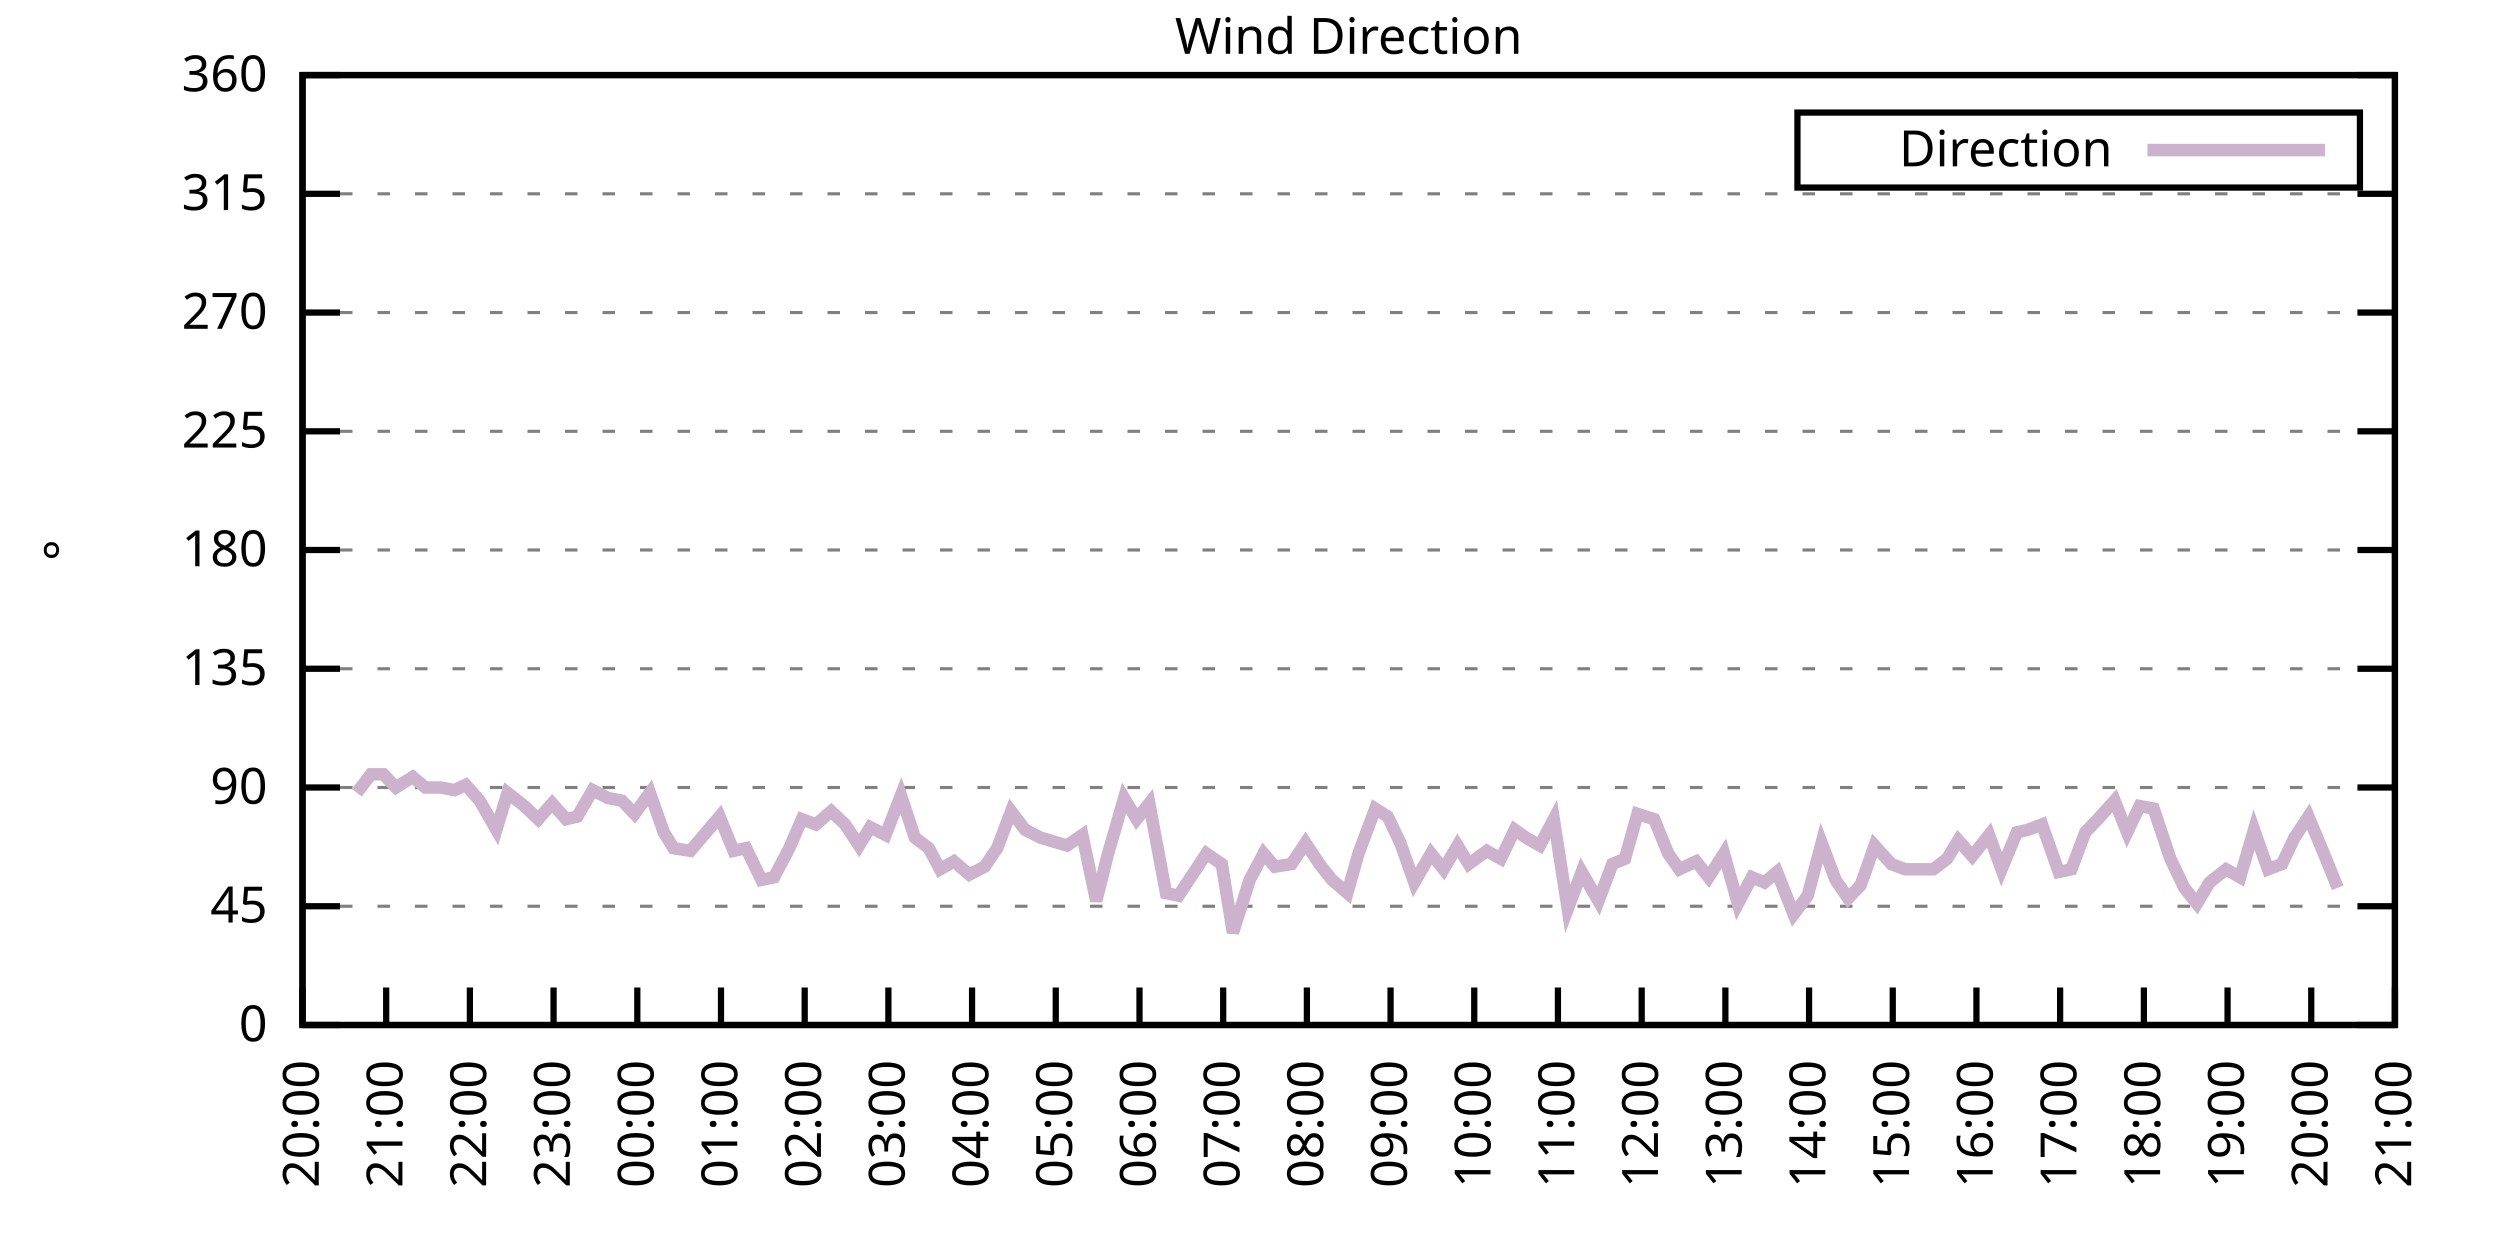
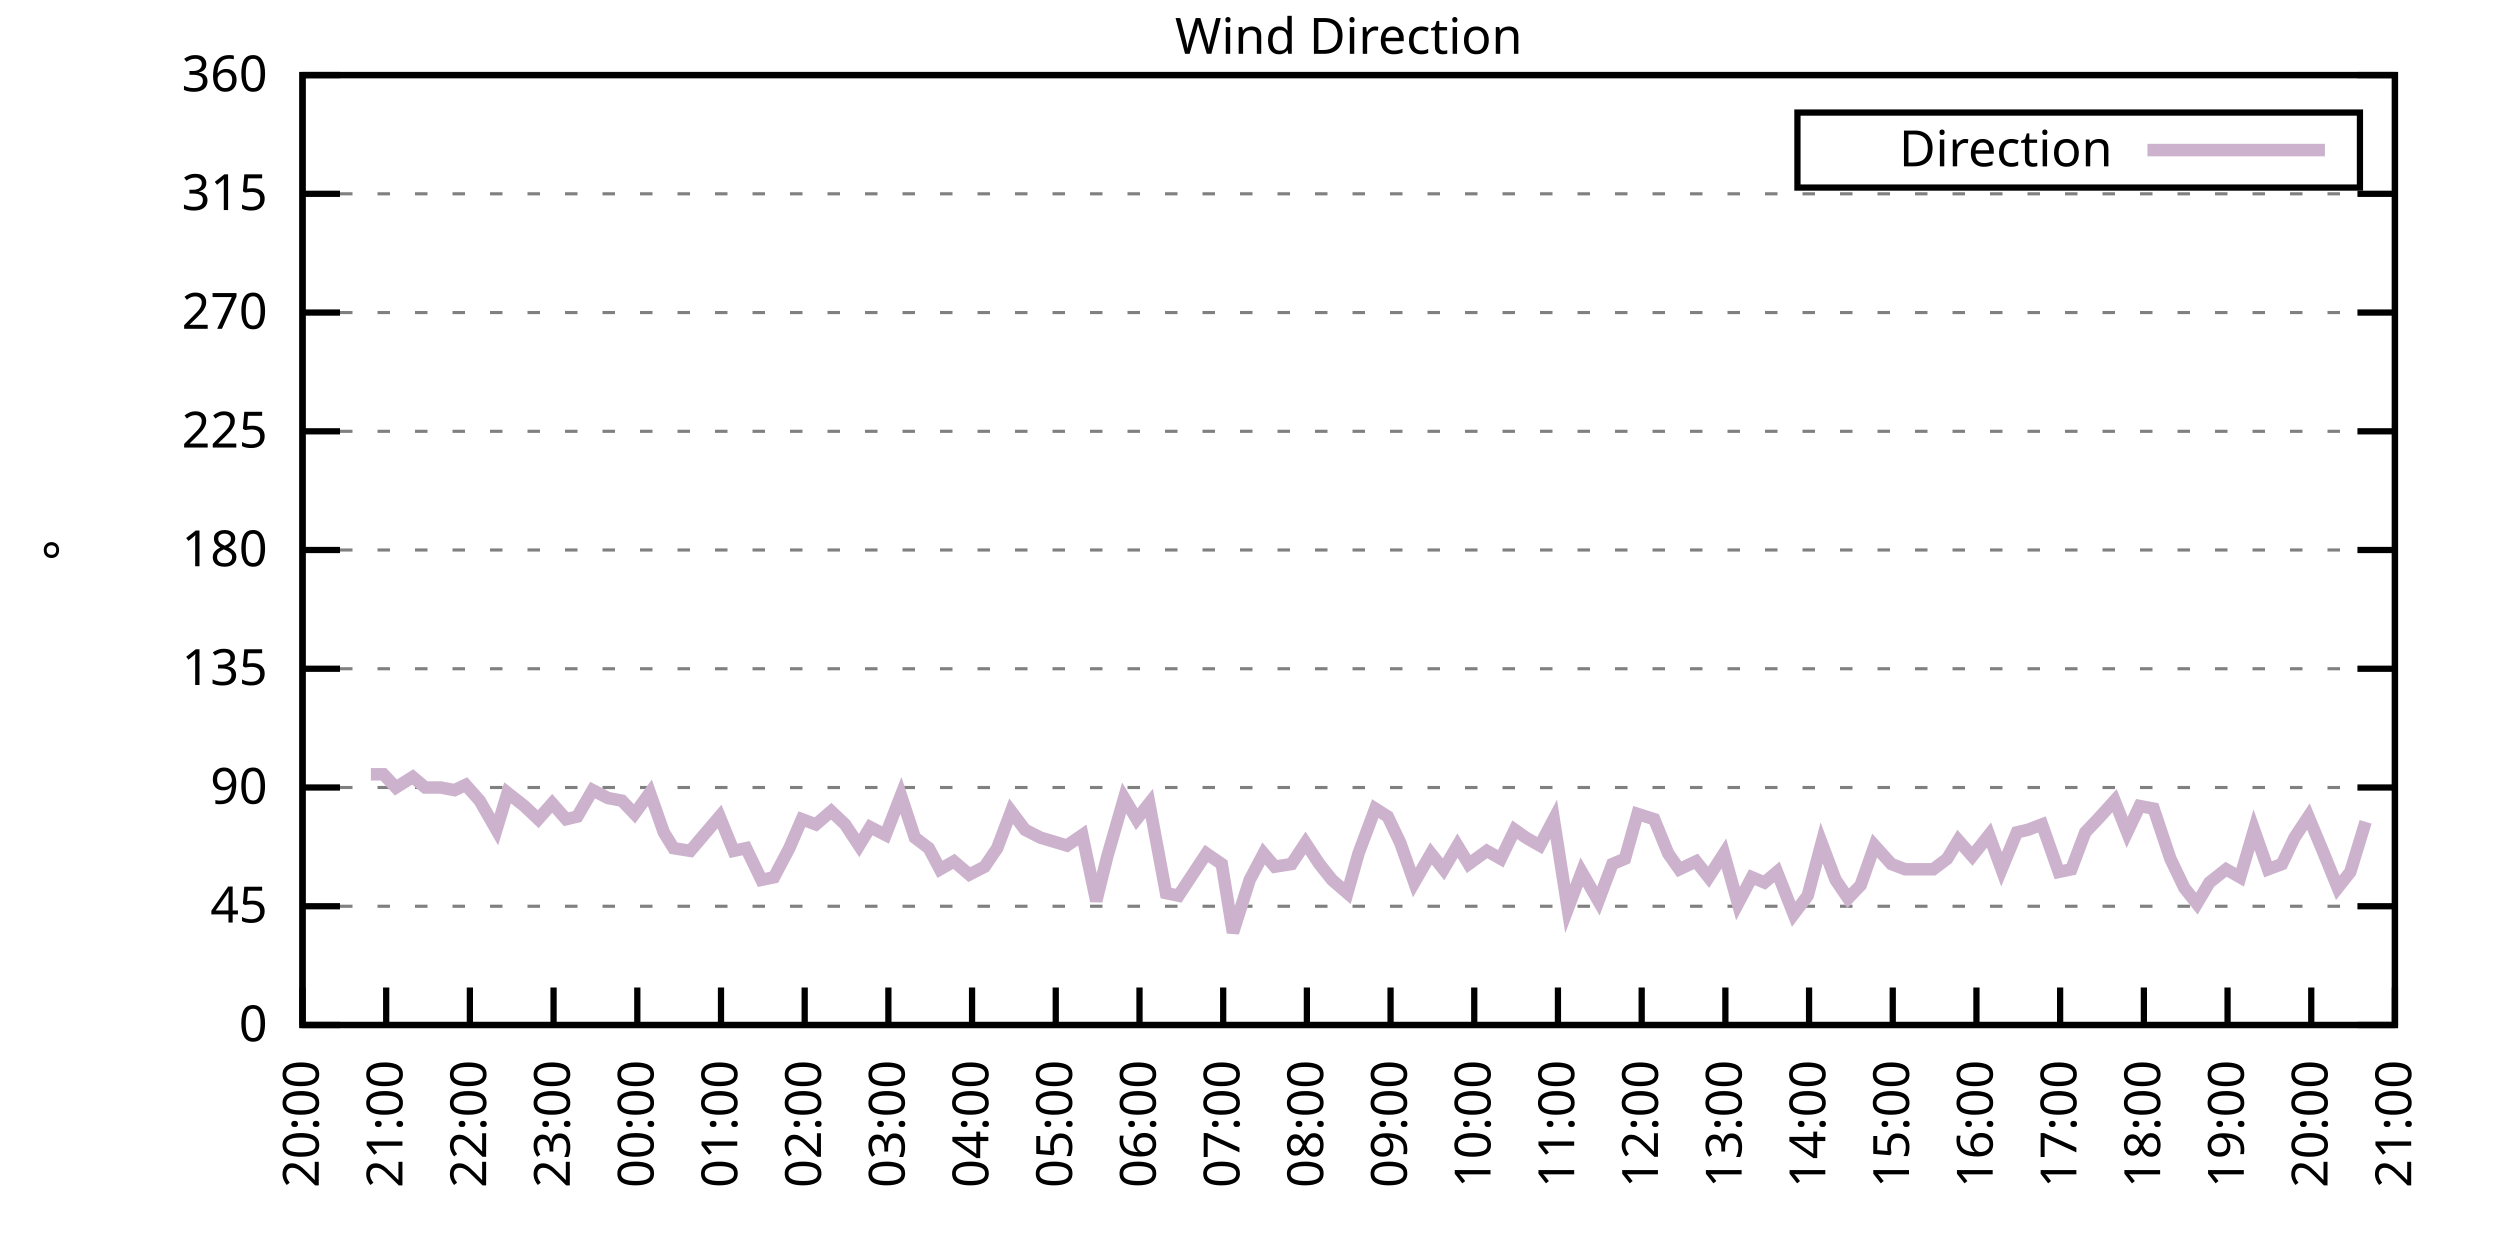
<svg xmlns="http://www.w3.org/2000/svg" xmlns:xlink="http://www.w3.org/1999/xlink" width="400" height="200" viewBox="0 0 400 200">
  <g id="gnuplot_canvas">
    <rect x="0" y="0" width="400" height="200" fill="none" />
    <defs>
      <circle id="gpDot" r="0.5" stroke-width="0.5" stroke="currentColor" />
      <path id="gpPt0" stroke-width="0.333" stroke="currentColor" d="M-1,0 h2 M0,-1 v2" />
      <path id="gpPt1" stroke-width="0.333" stroke="currentColor" d="M-1,-1 L1,1 M1,-1 L-1,1" />
      <path id="gpPt2" stroke-width="0.333" stroke="currentColor" d="M-1,0 L1,0 M0,-1 L0,1 M-1,-1 L1,1 M-1,1 L1,-1" />
      <rect id="gpPt3" stroke-width="0.333" stroke="currentColor" x="-1" y="-1" width="2" height="2" />
      <rect id="gpPt4" stroke-width="0.333" stroke="currentColor" fill="currentColor" x="-1" y="-1" width="2" height="2" />
      <circle id="gpPt5" stroke-width="0.333" stroke="currentColor" cx="0" cy="0" r="1" />
      <use xlink:href="#gpPt5" id="gpPt6" fill="currentColor" stroke="none" />
      <path id="gpPt7" stroke-width="0.333" stroke="currentColor" d="M0,-1.33 L-1.33,0.67 L1.33,0.67 z" />
      <use xlink:href="#gpPt7" id="gpPt8" fill="currentColor" stroke="none" />
      <use xlink:href="#gpPt7" id="gpPt9" stroke="currentColor" transform="rotate(180)" />
      <use xlink:href="#gpPt9" id="gpPt10" fill="currentColor" stroke="none" />
      <use xlink:href="#gpPt3" id="gpPt11" stroke="currentColor" transform="rotate(45)" />
      <use xlink:href="#gpPt11" id="gpPt12" fill="currentColor" stroke="none" />
      <path id="gpPt13" stroke-width="0.333" stroke="currentColor" d="M0,1.330 L1.265,0.411 L0.782,-1.067 L-0.782,-1.076 L-1.265,0.411 z" />
      <use xlink:href="#gpPt13" id="gpPt14" fill="currentColor" stroke="none" />
      <filter id="textbox" filterUnits="objectBoundingBox" x="0" y="0" height="1" width="1">
        <feFlood flood-color="white" flood-opacity="1" result="bgnd" />
        <feComposite in="SourceGraphic" in2="bgnd" operator="atop" />
      </filter>
      <filter id="greybox" filterUnits="objectBoundingBox" x="0" y="0" height="1" width="1">
        <feFlood flood-color="lightgrey" flood-opacity="1" result="grey" />
        <feComposite in="SourceGraphic" in2="grey" operator="atop" />
      </filter>
    </defs>
    <g fill="none" color="white" stroke="currentColor" stroke-width="1.00" stroke-linecap="butt" stroke-linejoin="miter">
</g>
    <g fill="none" color="black" stroke="currentColor" stroke-width="1.00" stroke-linecap="butt" stroke-linejoin="miter">
      <g stroke="none" shape-rendering="crispEdges">
        <polygon fill="rgb(255, 255, 255)" points="48.40,164.00 383.18,164.00 383.18,12.02 48.40,12.02 " />
      </g>
    </g>
    <g fill="none" color="black" stroke="currentColor" stroke-width="1.00" stroke-linecap="butt" stroke-linejoin="miter">
</g>
    <g fill="none" color="black" stroke="black" stroke-width="0.50" stroke-linecap="butt" stroke-linejoin="miter">
</g>
    <g fill="none" color="gray" stroke="currentColor" stroke-width="0.50" stroke-linecap="butt" stroke-linejoin="miter">
      <path stroke="gray" stroke-dasharray="2,4" class="gridline" d="M48.40,164.00 L383.19,164.00  " />
    </g>
    <g fill="none" color="gray" stroke="gray" stroke-width="1.00" stroke-linecap="butt" stroke-linejoin="miter">
</g>
    <g fill="none" color="black" stroke="currentColor" stroke-width="1.00" stroke-linecap="butt" stroke-linejoin="miter">
      <path stroke="black" d="M48.40,164.00 L54.40,164.00 M383.19,164.00 L377.19,164.00  " />
      <g transform="translate(42.80,166.60)" stroke="none" fill="black" font-family="Sans" font-size="8.00" text-anchor="end">
        <text>
          <tspan font-family="Sans"> 0</tspan>
        </text>
      </g>
    </g>
    <g fill="none" color="black" stroke="currentColor" stroke-width="1.00" stroke-linecap="butt" stroke-linejoin="miter">
</g>
    <g fill="none" color="black" stroke="black" stroke-width="0.50" stroke-linecap="butt" stroke-linejoin="miter">
</g>
    <g fill="none" color="gray" stroke="currentColor" stroke-width="0.50" stroke-linecap="butt" stroke-linejoin="miter">
      <path stroke="gray" stroke-dasharray="2,4" class="gridline" d="M48.40,145.00 L383.19,145.00  " />
    </g>
    <g fill="none" color="gray" stroke="gray" stroke-width="1.00" stroke-linecap="butt" stroke-linejoin="miter">
</g>
    <g fill="none" color="black" stroke="currentColor" stroke-width="1.00" stroke-linecap="butt" stroke-linejoin="miter">
      <path stroke="black" d="M48.40,145.00 L54.40,145.00 M383.19,145.00 L377.19,145.00  " />
      <g transform="translate(42.80,147.60)" stroke="none" fill="black" font-family="Sans" font-size="8.00" text-anchor="end">
        <text>
          <tspan font-family="Sans"> 45</tspan>
        </text>
      </g>
    </g>
    <g fill="none" color="black" stroke="currentColor" stroke-width="1.00" stroke-linecap="butt" stroke-linejoin="miter">
</g>
    <g fill="none" color="black" stroke="black" stroke-width="0.50" stroke-linecap="butt" stroke-linejoin="miter">
</g>
    <g fill="none" color="gray" stroke="currentColor" stroke-width="0.50" stroke-linecap="butt" stroke-linejoin="miter">
      <path stroke="gray" stroke-dasharray="2,4" class="gridline" d="M48.40,126.00 L383.19,126.00  " />
    </g>
    <g fill="none" color="gray" stroke="gray" stroke-width="1.00" stroke-linecap="butt" stroke-linejoin="miter">
</g>
    <g fill="none" color="black" stroke="currentColor" stroke-width="1.00" stroke-linecap="butt" stroke-linejoin="miter">
      <path stroke="black" d="M48.40,126.00 L54.40,126.00 M383.19,126.00 L377.19,126.00  " />
      <g transform="translate(42.80,128.60)" stroke="none" fill="black" font-family="Sans" font-size="8.00" text-anchor="end">
        <text>
          <tspan font-family="Sans"> 90</tspan>
        </text>
      </g>
    </g>
    <g fill="none" color="black" stroke="currentColor" stroke-width="1.00" stroke-linecap="butt" stroke-linejoin="miter">
</g>
    <g fill="none" color="black" stroke="black" stroke-width="0.50" stroke-linecap="butt" stroke-linejoin="miter">
</g>
    <g fill="none" color="gray" stroke="currentColor" stroke-width="0.50" stroke-linecap="butt" stroke-linejoin="miter">
      <path stroke="gray" stroke-dasharray="2,4" class="gridline" d="M48.40,107.00 L383.19,107.00  " />
    </g>
    <g fill="none" color="gray" stroke="gray" stroke-width="1.00" stroke-linecap="butt" stroke-linejoin="miter">
</g>
    <g fill="none" color="black" stroke="currentColor" stroke-width="1.00" stroke-linecap="butt" stroke-linejoin="miter">
      <path stroke="black" d="M48.40,107.00 L54.40,107.00 M383.19,107.00 L377.19,107.00  " />
      <g transform="translate(42.80,109.60)" stroke="none" fill="black" font-family="Sans" font-size="8.00" text-anchor="end">
        <text>
          <tspan font-family="Sans"> 135</tspan>
        </text>
      </g>
    </g>
    <g fill="none" color="black" stroke="currentColor" stroke-width="1.00" stroke-linecap="butt" stroke-linejoin="miter">
</g>
    <g fill="none" color="black" stroke="black" stroke-width="0.50" stroke-linecap="butt" stroke-linejoin="miter">
</g>
    <g fill="none" color="gray" stroke="currentColor" stroke-width="0.50" stroke-linecap="butt" stroke-linejoin="miter">
      <path stroke="gray" stroke-dasharray="2,4" class="gridline" d="M48.40,88.00 L383.19,88.00  " />
    </g>
    <g fill="none" color="gray" stroke="gray" stroke-width="1.00" stroke-linecap="butt" stroke-linejoin="miter">
</g>
    <g fill="none" color="black" stroke="currentColor" stroke-width="1.00" stroke-linecap="butt" stroke-linejoin="miter">
      <path stroke="black" d="M48.40,88.00 L54.40,88.00 M383.19,88.00 L377.19,88.00  " />
      <g transform="translate(42.80,90.60)" stroke="none" fill="black" font-family="Sans" font-size="8.00" text-anchor="end">
        <text>
          <tspan font-family="Sans"> 180</tspan>
        </text>
      </g>
    </g>
    <g fill="none" color="black" stroke="currentColor" stroke-width="1.00" stroke-linecap="butt" stroke-linejoin="miter">
</g>
    <g fill="none" color="black" stroke="black" stroke-width="0.50" stroke-linecap="butt" stroke-linejoin="miter">
</g>
    <g fill="none" color="gray" stroke="currentColor" stroke-width="0.50" stroke-linecap="butt" stroke-linejoin="miter">
      <path stroke="gray" stroke-dasharray="2,4" class="gridline" d="M48.40,69.01 L383.19,69.01  " />
    </g>
    <g fill="none" color="gray" stroke="gray" stroke-width="1.00" stroke-linecap="butt" stroke-linejoin="miter">
</g>
    <g fill="none" color="black" stroke="currentColor" stroke-width="1.00" stroke-linecap="butt" stroke-linejoin="miter">
      <path stroke="black" d="M48.40,69.01 L54.40,69.01 M383.19,69.01 L377.19,69.01  " />
      <g transform="translate(42.80,71.61)" stroke="none" fill="black" font-family="Sans" font-size="8.00" text-anchor="end">
        <text>
          <tspan font-family="Sans"> 225</tspan>
        </text>
      </g>
    </g>
    <g fill="none" color="black" stroke="currentColor" stroke-width="1.00" stroke-linecap="butt" stroke-linejoin="miter">
</g>
    <g fill="none" color="black" stroke="black" stroke-width="0.50" stroke-linecap="butt" stroke-linejoin="miter">
</g>
    <g fill="none" color="gray" stroke="currentColor" stroke-width="0.50" stroke-linecap="butt" stroke-linejoin="miter">
      <path stroke="gray" stroke-dasharray="2,4" class="gridline" d="M48.40,50.01 L383.19,50.01  " />
    </g>
    <g fill="none" color="gray" stroke="gray" stroke-width="1.00" stroke-linecap="butt" stroke-linejoin="miter">
</g>
    <g fill="none" color="black" stroke="currentColor" stroke-width="1.00" stroke-linecap="butt" stroke-linejoin="miter">
      <path stroke="black" d="M48.40,50.01 L54.40,50.01 M383.19,50.01 L377.19,50.01  " />
      <g transform="translate(42.80,52.61)" stroke="none" fill="black" font-family="Sans" font-size="8.00" text-anchor="end">
        <text>
          <tspan font-family="Sans"> 270</tspan>
        </text>
      </g>
    </g>
    <g fill="none" color="black" stroke="currentColor" stroke-width="1.00" stroke-linecap="butt" stroke-linejoin="miter">
</g>
    <g fill="none" color="black" stroke="black" stroke-width="0.50" stroke-linecap="butt" stroke-linejoin="miter">
</g>
    <g fill="none" color="gray" stroke="currentColor" stroke-width="0.50" stroke-linecap="butt" stroke-linejoin="miter">
      <path stroke="gray" stroke-dasharray="2,4" class="gridline" d="M48.40,31.01 L383.19,31.01  " />
    </g>
    <g fill="none" color="gray" stroke="gray" stroke-width="1.00" stroke-linecap="butt" stroke-linejoin="miter">
</g>
    <g fill="none" color="black" stroke="currentColor" stroke-width="1.00" stroke-linecap="butt" stroke-linejoin="miter">
      <path stroke="black" d="M48.40,31.01 L54.40,31.01 M383.19,31.01 L377.19,31.01  " />
      <g transform="translate(42.80,33.61)" stroke="none" fill="black" font-family="Sans" font-size="8.00" text-anchor="end">
        <text>
          <tspan font-family="Sans"> 315</tspan>
        </text>
      </g>
    </g>
    <g fill="none" color="black" stroke="currentColor" stroke-width="1.00" stroke-linecap="butt" stroke-linejoin="miter">
</g>
    <g fill="none" color="black" stroke="black" stroke-width="0.50" stroke-linecap="butt" stroke-linejoin="miter">
</g>
    <g fill="none" color="gray" stroke="currentColor" stroke-width="0.50" stroke-linecap="butt" stroke-linejoin="miter">
      <path stroke="gray" stroke-dasharray="2,4" class="gridline" d="M48.40,12.01 L383.19,12.01  " />
    </g>
    <g fill="none" color="gray" stroke="gray" stroke-width="1.00" stroke-linecap="butt" stroke-linejoin="miter">
</g>
    <g fill="none" color="black" stroke="currentColor" stroke-width="1.00" stroke-linecap="butt" stroke-linejoin="miter">
      <path stroke="black" d="M48.40,12.01 L54.40,12.01 M383.19,12.01 L377.19,12.01  " />
      <g transform="translate(42.80,14.61)" stroke="none" fill="black" font-family="Sans" font-size="8.00" text-anchor="end">
        <text>
          <tspan font-family="Sans"> 360</tspan>
        </text>
      </g>
    </g>
    <g fill="none" color="black" stroke="currentColor" stroke-width="1.00" stroke-linecap="butt" stroke-linejoin="miter">
      <path stroke="black" d="M48.40,164.00 L48.40,158.00  " />
      <g transform="translate(51.00,169.60) rotate(270.00)" stroke="none" fill="black" font-family="Sans" font-size="8.00" text-anchor="end">
        <text>
          <tspan font-family="Sans">20:00</tspan>
        </text>
      </g>
    </g>
    <g fill="none" color="black" stroke="currentColor" stroke-width="1.00" stroke-linecap="butt" stroke-linejoin="miter">
      <path stroke="black" d="M61.79,164.00 L61.79,158.00  " />
      <g transform="translate(64.39,169.60) rotate(270.00)" stroke="none" fill="black" font-family="Sans" font-size="8.00" text-anchor="end">
        <text>
          <tspan font-family="Sans">21:00</tspan>
        </text>
      </g>
    </g>
    <g fill="none" color="black" stroke="currentColor" stroke-width="1.00" stroke-linecap="butt" stroke-linejoin="miter">
      <path stroke="black" d="M75.18,164.00 L75.18,158.00  " />
      <g transform="translate(77.78,169.60) rotate(270.00)" stroke="none" fill="black" font-family="Sans" font-size="8.00" text-anchor="end">
        <text>
          <tspan font-family="Sans">22:00</tspan>
        </text>
      </g>
    </g>
    <g fill="none" color="black" stroke="currentColor" stroke-width="1.00" stroke-linecap="butt" stroke-linejoin="miter">
      <path stroke="black" d="M88.57,164.00 L88.57,158.00  " />
      <g transform="translate(91.17,169.60) rotate(270.00)" stroke="none" fill="black" font-family="Sans" font-size="8.00" text-anchor="end">
        <text>
          <tspan font-family="Sans">23:00</tspan>
        </text>
      </g>
    </g>
    <g fill="none" color="black" stroke="currentColor" stroke-width="1.00" stroke-linecap="butt" stroke-linejoin="miter">
      <path stroke="black" d="M101.97,164.00 L101.97,158.00  " />
      <g transform="translate(104.57,169.60) rotate(270.00)" stroke="none" fill="black" font-family="Sans" font-size="8.00" text-anchor="end">
        <text>
          <tspan font-family="Sans">00:00</tspan>
        </text>
      </g>
    </g>
    <g fill="none" color="black" stroke="currentColor" stroke-width="1.00" stroke-linecap="butt" stroke-linejoin="miter">
      <path stroke="black" d="M115.36,164.00 L115.36,158.00  " />
      <g transform="translate(117.96,169.60) rotate(270.00)" stroke="none" fill="black" font-family="Sans" font-size="8.00" text-anchor="end">
        <text>
          <tspan font-family="Sans">01:00</tspan>
        </text>
      </g>
    </g>
    <g fill="none" color="black" stroke="currentColor" stroke-width="1.00" stroke-linecap="butt" stroke-linejoin="miter">
      <path stroke="black" d="M128.75,164.00 L128.75,158.00  " />
      <g transform="translate(131.35,169.60) rotate(270.00)" stroke="none" fill="black" font-family="Sans" font-size="8.00" text-anchor="end">
        <text>
          <tspan font-family="Sans">02:00</tspan>
        </text>
      </g>
    </g>
    <g fill="none" color="black" stroke="currentColor" stroke-width="1.00" stroke-linecap="butt" stroke-linejoin="miter">
      <path stroke="black" d="M142.14,164.00 L142.14,158.00  " />
      <g transform="translate(144.74,169.60) rotate(270.00)" stroke="none" fill="black" font-family="Sans" font-size="8.00" text-anchor="end">
        <text>
          <tspan font-family="Sans">03:00</tspan>
        </text>
      </g>
    </g>
    <g fill="none" color="black" stroke="currentColor" stroke-width="1.00" stroke-linecap="butt" stroke-linejoin="miter">
      <path stroke="black" d="M155.53,164.00 L155.53,158.00  " />
      <g transform="translate(158.13,169.60) rotate(270.00)" stroke="none" fill="black" font-family="Sans" font-size="8.00" text-anchor="end">
        <text>
          <tspan font-family="Sans">04:00</tspan>
        </text>
      </g>
    </g>
    <g fill="none" color="black" stroke="currentColor" stroke-width="1.00" stroke-linecap="butt" stroke-linejoin="miter">
      <path stroke="black" d="M168.92,164.00 L168.92,158.00  " />
      <g transform="translate(171.52,169.60) rotate(270.00)" stroke="none" fill="black" font-family="Sans" font-size="8.00" text-anchor="end">
        <text>
          <tspan font-family="Sans">05:00</tspan>
        </text>
      </g>
    </g>
    <g fill="none" color="black" stroke="currentColor" stroke-width="1.00" stroke-linecap="butt" stroke-linejoin="miter">
      <path stroke="black" d="M182.32,164.00 L182.32,158.00  " />
      <g transform="translate(184.92,169.60) rotate(270.00)" stroke="none" fill="black" font-family="Sans" font-size="8.00" text-anchor="end">
        <text>
          <tspan font-family="Sans">06:00</tspan>
        </text>
      </g>
    </g>
    <g fill="none" color="black" stroke="currentColor" stroke-width="1.00" stroke-linecap="butt" stroke-linejoin="miter">
      <path stroke="black" d="M195.71,164.00 L195.71,158.00  " />
      <g transform="translate(198.31,169.60) rotate(270.00)" stroke="none" fill="black" font-family="Sans" font-size="8.00" text-anchor="end">
        <text>
          <tspan font-family="Sans">07:00</tspan>
        </text>
      </g>
    </g>
    <g fill="none" color="black" stroke="currentColor" stroke-width="1.00" stroke-linecap="butt" stroke-linejoin="miter">
      <path stroke="black" d="M209.10,164.00 L209.10,158.00  " />
      <g transform="translate(211.70,169.60) rotate(270.00)" stroke="none" fill="black" font-family="Sans" font-size="8.00" text-anchor="end">
        <text>
          <tspan font-family="Sans">08:00</tspan>
        </text>
      </g>
    </g>
    <g fill="none" color="black" stroke="currentColor" stroke-width="1.00" stroke-linecap="butt" stroke-linejoin="miter">
      <path stroke="black" d="M222.49,164.00 L222.49,158.00  " />
      <g transform="translate(225.09,169.60) rotate(270.00)" stroke="none" fill="black" font-family="Sans" font-size="8.00" text-anchor="end">
        <text>
          <tspan font-family="Sans">09:00</tspan>
        </text>
      </g>
    </g>
    <g fill="none" color="black" stroke="currentColor" stroke-width="1.00" stroke-linecap="butt" stroke-linejoin="miter">
      <path stroke="black" d="M235.88,164.00 L235.88,158.00  " />
      <g transform="translate(238.48,169.60) rotate(270.00)" stroke="none" fill="black" font-family="Sans" font-size="8.00" text-anchor="end">
        <text>
          <tspan font-family="Sans">10:00</tspan>
        </text>
      </g>
    </g>
    <g fill="none" color="black" stroke="currentColor" stroke-width="1.00" stroke-linecap="butt" stroke-linejoin="miter">
      <path stroke="black" d="M249.27,164.00 L249.27,158.00  " />
      <g transform="translate(251.87,169.60) rotate(270.00)" stroke="none" fill="black" font-family="Sans" font-size="8.00" text-anchor="end">
        <text>
          <tspan font-family="Sans">11:00</tspan>
        </text>
      </g>
    </g>
    <g fill="none" color="black" stroke="currentColor" stroke-width="1.00" stroke-linecap="butt" stroke-linejoin="miter">
      <path stroke="black" d="M262.67,164.00 L262.67,158.00  " />
      <g transform="translate(265.27,169.60) rotate(270.00)" stroke="none" fill="black" font-family="Sans" font-size="8.00" text-anchor="end">
        <text>
          <tspan font-family="Sans">12:00</tspan>
        </text>
      </g>
    </g>
    <g fill="none" color="black" stroke="currentColor" stroke-width="1.00" stroke-linecap="butt" stroke-linejoin="miter">
      <path stroke="black" d="M276.06,164.00 L276.06,158.00  " />
      <g transform="translate(278.66,169.60) rotate(270.00)" stroke="none" fill="black" font-family="Sans" font-size="8.00" text-anchor="end">
        <text>
          <tspan font-family="Sans">13:00</tspan>
        </text>
      </g>
    </g>
    <g fill="none" color="black" stroke="currentColor" stroke-width="1.00" stroke-linecap="butt" stroke-linejoin="miter">
      <path stroke="black" d="M289.45,164.00 L289.45,158.00  " />
      <g transform="translate(292.05,169.60) rotate(270.00)" stroke="none" fill="black" font-family="Sans" font-size="8.00" text-anchor="end">
        <text>
          <tspan font-family="Sans">14:00</tspan>
        </text>
      </g>
    </g>
    <g fill="none" color="black" stroke="currentColor" stroke-width="1.00" stroke-linecap="butt" stroke-linejoin="miter">
      <path stroke="black" d="M302.84,164.00 L302.84,158.00  " />
      <g transform="translate(305.44,169.60) rotate(270.00)" stroke="none" fill="black" font-family="Sans" font-size="8.00" text-anchor="end">
        <text>
          <tspan font-family="Sans">15:00</tspan>
        </text>
      </g>
    </g>
    <g fill="none" color="black" stroke="currentColor" stroke-width="1.00" stroke-linecap="butt" stroke-linejoin="miter">
      <path stroke="black" d="M316.23,164.00 L316.23,158.00  " />
      <g transform="translate(318.83,169.60) rotate(270.00)" stroke="none" fill="black" font-family="Sans" font-size="8.00" text-anchor="end">
        <text>
          <tspan font-family="Sans">16:00</tspan>
        </text>
      </g>
    </g>
    <g fill="none" color="black" stroke="currentColor" stroke-width="1.00" stroke-linecap="butt" stroke-linejoin="miter">
      <path stroke="black" d="M329.62,164.00 L329.62,158.00  " />
      <g transform="translate(332.22,169.60) rotate(270.00)" stroke="none" fill="black" font-family="Sans" font-size="8.00" text-anchor="end">
        <text>
          <tspan font-family="Sans">17:00</tspan>
        </text>
      </g>
    </g>
    <g fill="none" color="black" stroke="currentColor" stroke-width="1.00" stroke-linecap="butt" stroke-linejoin="miter">
      <path stroke="black" d="M343.02,164.00 L343.02,158.00  " />
      <g transform="translate(345.62,169.60) rotate(270.00)" stroke="none" fill="black" font-family="Sans" font-size="8.00" text-anchor="end">
        <text>
          <tspan font-family="Sans">18:00</tspan>
        </text>
      </g>
    </g>
    <g fill="none" color="black" stroke="currentColor" stroke-width="1.00" stroke-linecap="butt" stroke-linejoin="miter">
      <path stroke="black" d="M356.41,164.00 L356.41,158.00  " />
      <g transform="translate(359.01,169.60) rotate(270.00)" stroke="none" fill="black" font-family="Sans" font-size="8.00" text-anchor="end">
        <text>
          <tspan font-family="Sans">19:00</tspan>
        </text>
      </g>
    </g>
    <g fill="none" color="black" stroke="currentColor" stroke-width="1.00" stroke-linecap="butt" stroke-linejoin="miter">
      <path stroke="black" d="M369.80,164.00 L369.80,158.00  " />
      <g transform="translate(372.40,169.60) rotate(270.00)" stroke="none" fill="black" font-family="Sans" font-size="8.00" text-anchor="end">
        <text>
          <tspan font-family="Sans">20:00</tspan>
        </text>
      </g>
    </g>
    <g fill="none" color="black" stroke="currentColor" stroke-width="1.00" stroke-linecap="butt" stroke-linejoin="miter">
      <path stroke="black" d="M383.19,164.00 L383.19,158.00  " />
      <g transform="translate(385.79,169.60) rotate(270.00)" stroke="none" fill="black" font-family="Sans" font-size="8.00" text-anchor="end">
        <text>
          <tspan font-family="Sans">21:00</tspan>
        </text>
      </g>
    </g>
    <g fill="none" color="black" stroke="currentColor" stroke-width="1.00" stroke-linecap="butt" stroke-linejoin="miter">
</g>
    <g fill="none" color="black" stroke="currentColor" stroke-width="1.00" stroke-linecap="butt" stroke-linejoin="miter">
      <path stroke="black" d="M48.40,12.01 L48.40,164.00 L383.19,164.00 L383.19,12.01 L48.40,12.01 Z  " />
    </g>
    <g fill="none" color="black" stroke="currentColor" stroke-width="1.00" stroke-linecap="butt" stroke-linejoin="miter">
</g>
    <g fill="none" color="black" stroke="currentColor" stroke-width="1.00" stroke-linecap="butt" stroke-linejoin="miter">
      <path stroke="black" d="M287.59,30.01 L287.59,18.01 L377.59,18.01 L377.59,30.01 L287.59,30.01 Z  " />
    </g>
    <g id="Wind_direction_plot_1">
      <g fill="none" color="white" stroke="black" stroke-width="2.00" stroke-linecap="butt" stroke-linejoin="miter">
</g>
      <g fill="none" color="black" stroke="currentColor" stroke-width="2.00" stroke-linecap="butt" stroke-linejoin="miter">
        <g transform="translate(337.99,26.61)" stroke="none" fill="black" font-family="Sans" font-size="8.00" text-anchor="end">
          <text>
            <tspan font-family="Sans">Direction</tspan>
          </text>
        </g>
      </g>
      <g fill="none" color="black" stroke="currentColor" stroke-width="2.00" stroke-linecap="butt" stroke-linejoin="miter">
-         <path stroke="rgb(204, 178, 204)" d="M343.59,24.01 L371.99,24.01 M57.10,126.85 L59.34,123.89 L61.35,123.89 L63.35,126.00 L66.03,124.31 L68.04,126.00   L70.50,126.00 L72.73,126.42 L74.51,125.58 L76.75,128.11 L79.42,132.76 L81.21,126.85 L83.89,128.96 L86.12,131.07   L88.35,128.54 L90.58,131.07 L92.37,130.65 L94.82,126.42 L97.28,127.69 L99.51,128.11 L101.52,130.22 L103.98,126.85   L106.21,133.18 L107.77,135.71 L110.45,136.14 L115.13,130.65 L117.37,136.14 L119.38,135.71 L121.83,140.78 L123.84,140.36   L126.29,135.71 L128.30,131.07 L130.54,131.91 L132.99,129.80 L135.22,131.91 L137.45,135.29 L139.24,132.34 L141.69,133.60   L144.15,127.27 L146.38,134.02 L148.61,135.71 L150.40,139.09 L152.63,137.82 L155.09,139.93 L157.54,138.67 L159.55,135.71   L161.78,129.80 L164.01,132.76 L166.47,134.02 L170.71,135.29 L173.17,133.60 L175.40,144.16 L177.18,136.98 L179.86,127.69   L181.87,131.07 L183.88,128.54 L186.56,142.89 L188.57,143.31 L190.80,139.93 L193.03,136.56 L195.48,138.25 L197.27,149.22   L199.95,140.78 L202.18,136.56 L203.97,138.67 L206.64,138.25 L208.88,134.87 L211.11,138.25 L213.12,140.78 L215.57,142.89   L217.36,136.56 L220.04,129.38 L222.04,130.65 L224.05,134.87 L226.29,141.20 L228.96,136.56 L230.97,139.09 L233.20,135.29   L234.99,138.25 L237.89,136.14 L240.12,137.40 L242.36,132.76 L244.14,134.02 L246.37,135.29 L248.60,131.07 L250.84,145.42   L253.07,139.51 L255.75,144.16 L257.98,138.25 L259.99,137.40 L262.00,130.22 L264.67,131.07 L266.91,136.56 L268.69,139.09   L271.37,137.82 L273.38,140.36 L275.83,136.56 L278.07,144.58 L280.30,140.36 L282.31,141.20 L284.32,139.51 L286.99,146.27   L289.23,143.31 L291.46,134.87 L293.69,140.78 L295.70,143.73 L297.71,141.62 L299.94,135.29 L302.62,138.25 L304.85,139.09   L306.41,139.09 L309.31,139.09 L311.54,137.40 L313.33,134.45 L315.56,136.98 L318.24,133.60 L320.25,139.09 L322.70,133.18   L324.49,132.76 L326.72,131.91 L329.40,139.51 L331.41,139.09 L333.64,133.18 L335.65,131.07 L338.33,128.11 L340.34,133.18   L342.35,128.96 L344.58,129.38 L347.26,137.40 L349.49,142.05 L351.50,144.58 L353.51,141.20 L356.18,139.09 L358.42,140.36   L360.65,132.76 L362.88,139.09 L365.11,138.25 L367.12,134.02 L369.35,130.65 L371.81,136.56 L374.04,142.05  " />
+         <path stroke="rgb(204, 178, 204)" d="M343.59,24.01 L371.99,24.01 M59.34,123.89 L61.35,123.89 L63.35,126.00 L66.03,124.31 L68.04,126.00 L70.50,126.00   L72.73,126.42 L74.51,125.58 L76.75,128.11 L79.42,132.76 L81.21,126.85 L83.89,128.96 L86.12,131.07 L88.35,128.54   L90.58,131.07 L92.37,130.65 L94.82,126.42 L97.28,127.69 L99.51,128.11 L101.52,130.22 L103.98,126.85 L106.21,133.18   L107.77,135.71 L110.45,136.14 L115.13,130.65 L117.37,136.14 L119.38,135.71 L121.83,140.78 L123.84,140.36 L126.29,135.71   L128.30,131.07 L130.54,131.91 L132.99,129.80 L135.22,131.91 L137.45,135.29 L139.24,132.34 L141.69,133.60 L144.15,127.27   L146.38,134.02 L148.61,135.71 L150.40,139.09 L152.63,137.82 L155.09,139.93 L157.54,138.67 L159.55,135.71 L161.78,129.80   L164.01,132.76 L166.47,134.02 L170.71,135.29 L173.17,133.60 L175.40,144.16 L177.18,136.98 L179.86,127.69 L181.87,131.07   L183.88,128.54 L186.56,142.89 L188.57,143.31 L190.80,139.93 L193.03,136.56 L195.48,138.25 L197.27,149.22 L199.95,140.78   L202.18,136.56 L203.97,138.67 L206.64,138.25 L208.88,134.87 L211.11,138.25 L213.12,140.78 L215.57,142.89 L217.36,136.56   L220.04,129.38 L222.04,130.65 L224.05,134.87 L226.29,141.20 L228.96,136.56 L230.97,139.09 L233.20,135.29 L234.99,138.25   L237.89,136.14 L240.12,137.40 L242.36,132.76 L244.14,134.02 L246.37,135.29 L248.60,131.07 L250.84,145.42 L253.07,139.51   L255.75,144.16 L257.98,138.25 L259.99,137.40 L262.00,130.22 L264.67,131.07 L266.91,136.56 L268.69,139.09 L271.37,137.82   L273.38,140.36 L275.83,136.56 L278.07,144.58 L280.30,140.36 L282.31,141.20 L284.32,139.51 L286.99,146.27 L289.23,143.31   L291.46,134.87 L293.69,140.78 L295.70,143.73 L297.71,141.62 L299.94,135.29 L302.62,138.25 L304.85,139.09 L306.41,139.09   L309.31,139.09 L311.54,137.40 L313.33,134.45 L315.56,136.98 L318.24,133.60 L320.25,139.09 L322.70,133.18 L324.49,132.76   L326.72,131.91 L329.40,139.51 L331.41,139.09 L333.64,133.18 L335.65,131.07 L338.33,128.11 L340.34,133.18 L342.35,128.96   L344.58,129.38 L347.26,137.40 L349.49,142.05 L351.50,144.58 L353.51,141.20 L356.18,139.09 L358.42,140.36 L360.65,132.76   L362.88,139.09 L365.11,138.25 L367.12,134.02 L369.35,130.65 L371.81,136.56 L374.04,142.05 L376.05,139.51 L378.50,131.49    " />
      </g>
    </g>
    <g fill="none" color="black" stroke="currentColor" stroke-width="2.00" stroke-linecap="butt" stroke-linejoin="miter">
</g>
    <g fill="none" color="black" stroke="black" stroke-width="1.00" stroke-linecap="butt" stroke-linejoin="miter">
</g>
    <g fill="none" color="black" stroke="currentColor" stroke-width="1.00" stroke-linecap="butt" stroke-linejoin="miter">
      <path stroke="black" d="M48.40,12.01 L48.40,164.00 L383.19,164.00 L383.19,12.01 L48.40,12.01 Z  " />
      <g transform="translate(12.80,88.01) rotate(270.00)" stroke="none" fill="black" font-family="Sans" font-size="8.00" text-anchor="middle">
        <text>
          <tspan font-family="Sans">°</tspan>
        </text>
      </g>
    </g>
    <g fill="none" color="black" stroke="currentColor" stroke-width="1.00" stroke-linecap="butt" stroke-linejoin="miter">
</g>
    <g fill="none" color="black" stroke="currentColor" stroke-width="1.00" stroke-linecap="butt" stroke-linejoin="miter">
      <g transform="translate(215.79,8.61)" stroke="none" fill="black" font-family="Sans" font-size="8.00" text-anchor="middle">
        <text>
          <tspan font-family="Sans">Wind Direction</tspan>
        </text>
      </g>
    </g>
    <g fill="none" color="black" stroke="currentColor" stroke-width="1.00" stroke-linecap="butt" stroke-linejoin="miter">
</g>
  </g>
</svg>
